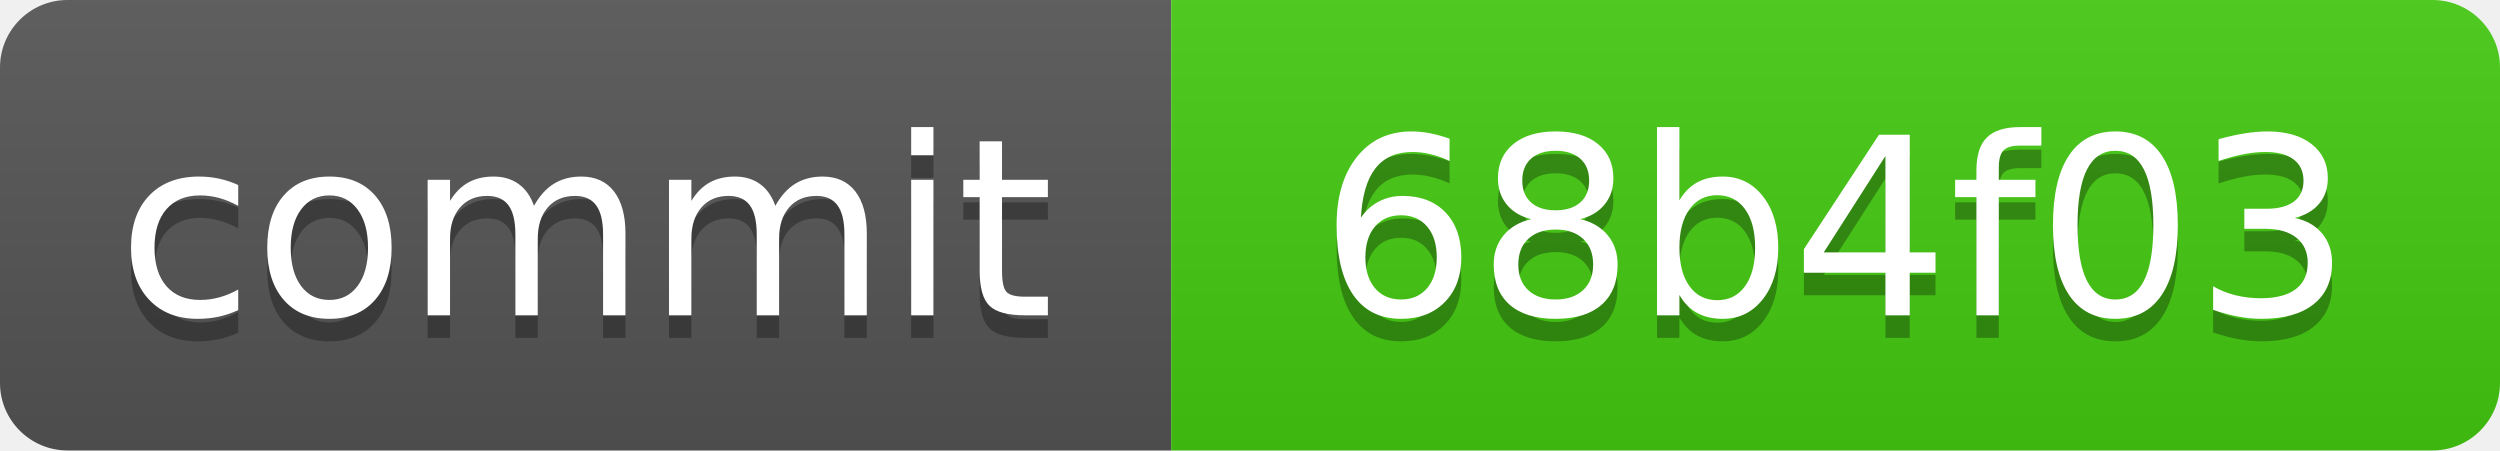
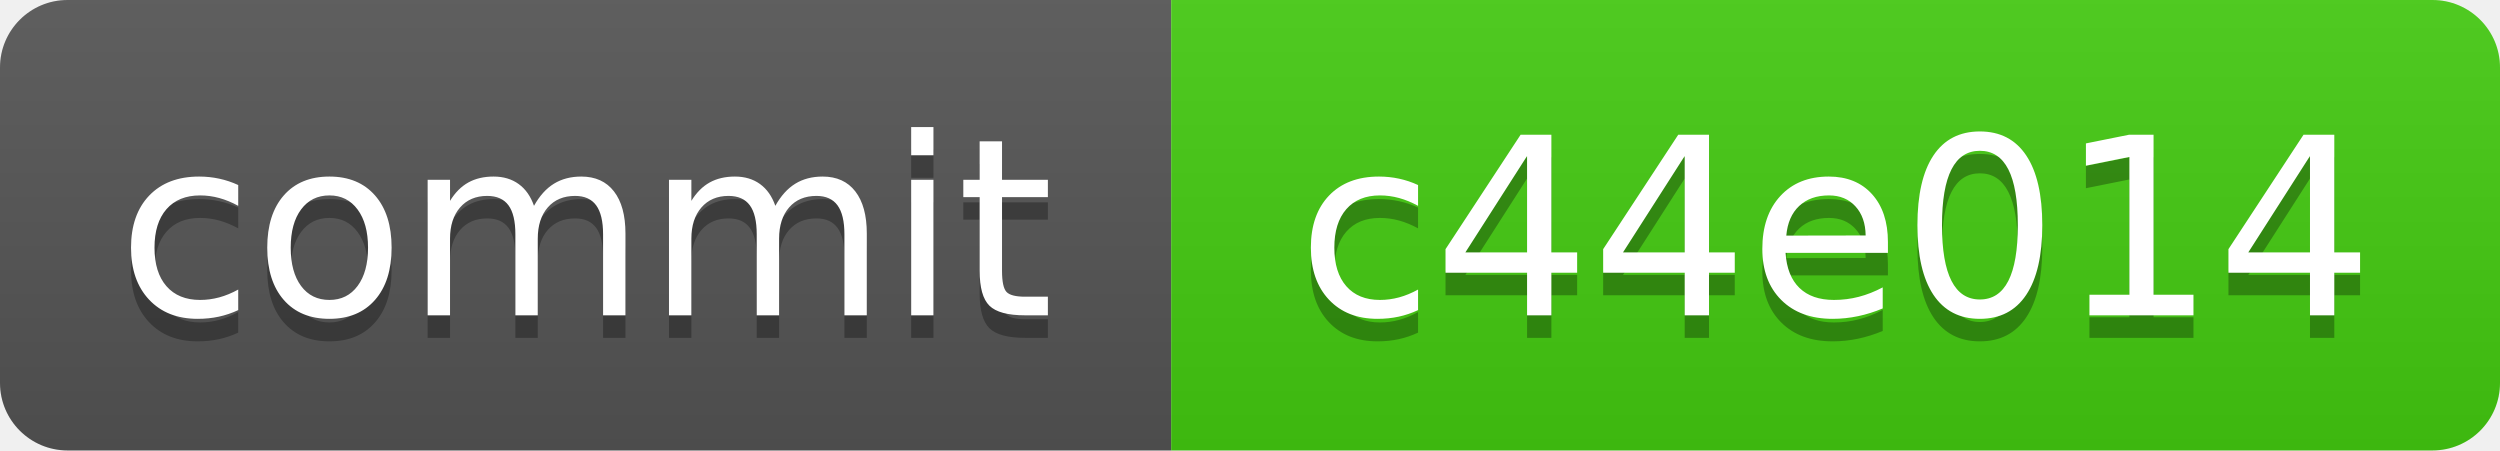
<svg xmlns="http://www.w3.org/2000/svg" xmlns:xlink="http://www.w3.org/1999/xlink" width="111" height="20" role="img">
-   <a target="_blank" xlink:href="https://github.com/symbolic-labs-pub/freedom-that-lasts/commit/68b4f03951199fe539a6e0393d13be3cdb8d28b3">
+   <a target="_blank" xlink:href="https://github.com/symbolic-labs-pub/freedom-that-lasts/commit/c44e014f6170ca7c25788ca63a7e7a7f5f1c3476">
    <linearGradient id="s" x2="0" y2="100%">
      <stop offset="0" stop-color="#bbb" stop-opacity=".1" />
      <stop offset="1" stop-opacity=".1" />
    </linearGradient>
    <clipPath id="r">
      <rect width="111" height="20" rx="3" fill="#fff" />
    </clipPath>
    <g clip-path="url(#r)">
      <rect width="52" height="20" fill="#555" />
      <rect x="52" width="59" height="20" fill="#4c1" />
      <rect width="111" height="20" fill="url(#s)" />
    </g>
    <g fill="#fff" text-anchor="middle" font-family="Verdana,Geneva,DejaVu Sans,sans-serif" text-rendering="geometricPrecision" font-size="110">
      <text aria-hidden="true" x="260.0" y="150" fill="#010101" fill-opacity=".3" transform="scale(.1)" textLength="420">commit</text>
      <text x="260.0" y="140" transform="scale(.1)" fill="#fff" textLength="420">commit</text>
-       <text aria-hidden="true" x="815.0" y="150" fill="#010101" fill-opacity=".3" transform="scale(.1)" textLength="490">68b4f03</text>
-       <text x="815.0" y="140" transform="scale(.1)" fill="#fff" textLength="490">68b4f03</text>
+       <text aria-hidden="true" x="815.0" y="150" fill="#010101" fill-opacity=".3" transform="scale(.1)" textLength="490">c44e014</text>
+       <text x="815.0" y="140" transform="scale(.1)" fill="#fff" textLength="490">c44e014</text>
    </g>
  </a>
</svg>
